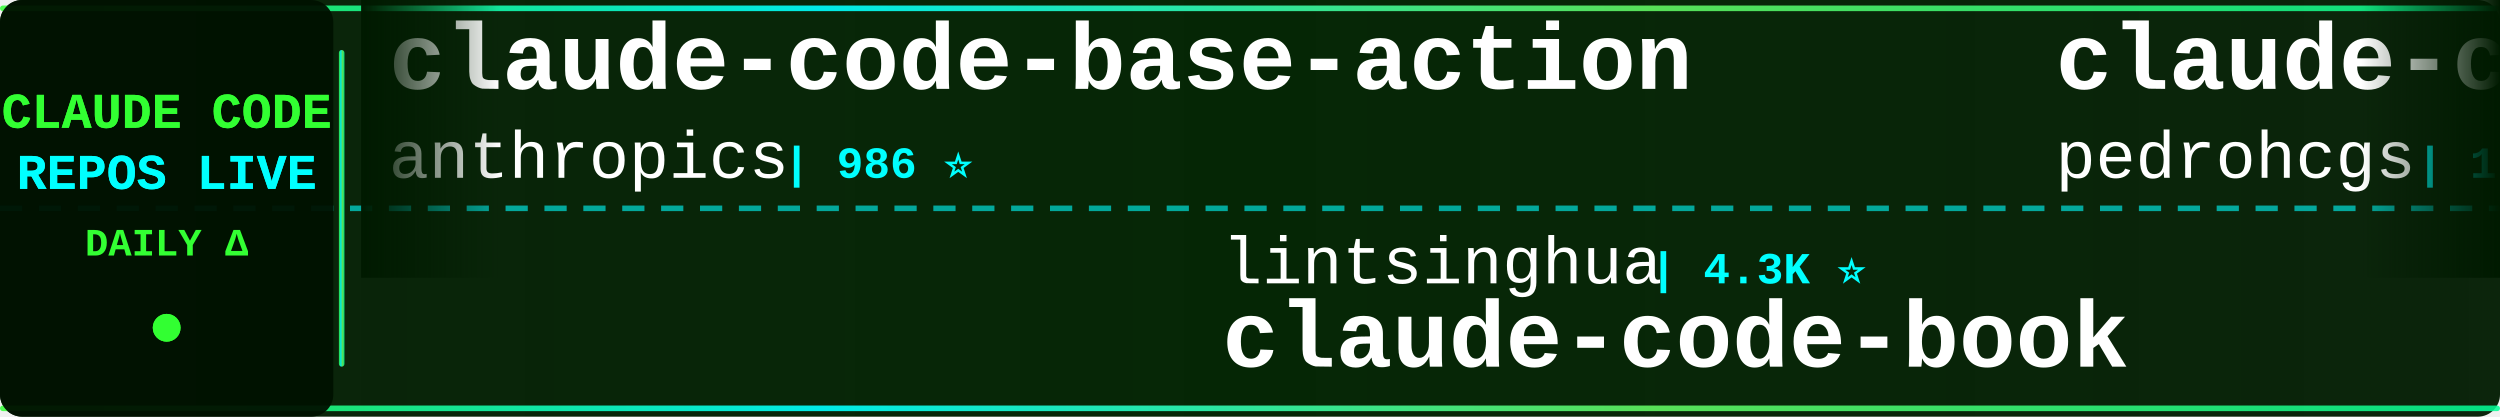
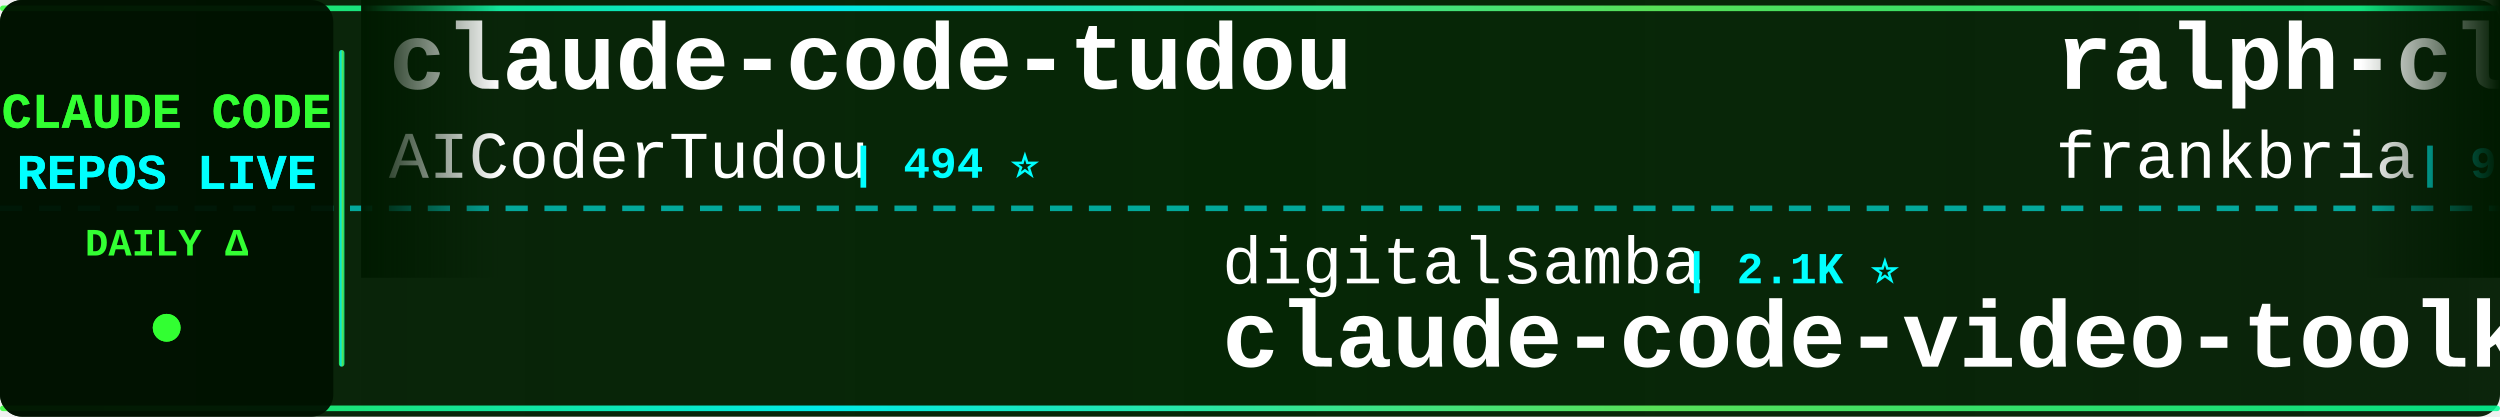
<svg xmlns="http://www.w3.org/2000/svg" width="900" height="150">
  <defs>
    <linearGradient id="tickerBg" x1="0%" y1="0%" x2="100%" y2="0%">
      <stop offset="0%" style="stop-color:#001a00;stop-opacity:0.95" />
      <stop offset="50%" style="stop-color:#002200;stop-opacity:0.98" />
      <stop offset="100%" style="stop-color:#001a00;stop-opacity:0.95" />
    </linearGradient>
    <linearGradient id="borderGrad" x1="0%" y1="0%" x2="100%" y2="0%">
      <stop offset="0%" style="stop-color:#33ff33;stop-opacity:0.85">
        <animate attributeName="stop-opacity" values="0.85;1;0.85" dur="2s" repeatCount="indefinite" />
      </stop>
      <stop offset="33%" style="stop-color:#00ffff;stop-opacity:0.9">
        <animate attributeName="stop-opacity" values="0.9;1;0.9" dur="2.2s" repeatCount="indefinite" />
      </stop>
      <stop offset="66%" style="stop-color:#66ff66;stop-opacity:0.85">
        <animate attributeName="stop-opacity" values="0.85;1;0.85" dur="1.8s" repeatCount="indefinite" />
      </stop>
      <stop offset="100%" style="stop-color:#00ff99;stop-opacity:0.85">
        <animate attributeName="stop-opacity" values="0.85;1;0.85" dur="2s" repeatCount="indefinite" />
      </stop>
    </linearGradient>
    <filter id="textGlow">
      <feGaussianBlur stdDeviation="0.1" result="coloredBlur" />
      <feMerge>
        <feMergeNode in="coloredBlur" />
        <feMergeNode in="SourceGraphic" />
      </feMerge>
    </filter>
    <filter id="metricGlow">
      <feGaussianBlur stdDeviation="0.2" result="coloredBlur" />
      <feMerge>
        <feMergeNode in="coloredBlur" />
        <feMergeNode in="SourceGraphic" />
      </feMerge>
    </filter>
    <linearGradient id="leftFade" x1="0%" y1="0%" x2="100%" y2="0%">
      <stop offset="0%" style="stop-color:#001a00;stop-opacity:1" />
      <stop offset="100%" style="stop-color:#001a00;stop-opacity:0" />
    </linearGradient>
    <linearGradient id="rightFade" x1="0%" y1="0%" x2="100%" y2="0%">
      <stop offset="0%" style="stop-color:#001a00;stop-opacity:0" />
      <stop offset="100%" style="stop-color:#001a00;stop-opacity:1" />
    </linearGradient>
  </defs>
  <rect width="900" height="150" fill="url(#tickerBg)" rx="8" />
  <rect x="0" y="2" width="900" height="2" fill="url(#borderGrad)" rx="1" />
  <rect x="0" y="146" width="900" height="2" fill="url(#borderGrad)" rx="1" />
  <line x1="0" y1="75" x2="900" y2="75" stroke="#00ffff" stroke-width="2" stroke-dasharray="8 6" opacity="0.6" />
  <rect x="0" y="0" width="120" height="150" fill="#001100" opacity="0.95" rx="8" />
  <text x="60" y="46" font-family="'Courier New', monospace" font-size="18" font-weight="bold" fill="#33ff33" text-anchor="middle" filter="url(#textGlow)">
    CLAUDE CODE
  </text>
  <text x="60" y="68" font-family="'Courier New', monospace" font-size="18" font-weight="bold" fill="#00ffff" text-anchor="middle" filter="url(#textGlow)">
    REPOS LIVE
  </text>
  <text x="60" y="92" font-family="'Courier New', monospace" font-size="14" font-weight="bold" fill="#33ff33" text-anchor="middle">
    DAILY Δ
  </text>
  <circle cx="60" cy="118" r="5" fill="#33ff33" filter="url(#metricGlow)">
    <animate attributeName="r" values="4;6;4" dur="1.5s" repeatCount="indefinite" />
    <animate attributeName="opacity" values="0.6;1;0.6" dur="1.5s" repeatCount="indefinite" />
  </circle>
  <rect x="122" y="18" width="2" height="114" fill="url(#borderGrad)" rx="1" />
  <clipPath id="tickerClip">
    <rect x="130" y="0" width="770" height="150" />
  </clipPath>
  <g clip-path="url(#tickerClip)">
    <g id="tickerItems">
      <animateTransform attributeName="transform" attributeType="XML" type="translate" from="0 0" to="-3000 0" dur="54s" repeatCount="indefinite" />
      <g transform="translate(0, 0)">
-         <text x="140" y="32" font-family="'Courier New', monospace" font-size="34" font-weight="bold" fill="#ffffff">claude-code-base-action</text>
-         <text x="140" y="64" font-family="'Courier New', monospace" font-size="24" font-weight="normal" fill="#ffffff" opacity="1.0">anthropics</text>
-         <text x="282" y="64" font-family="'Courier New', monospace" font-size="16" font-weight="bold" fill="#00ffff"> | 986 ⭐</text>
+         <text x="140" y="32" font-family="'Courier New', monospace" font-size="34" font-weight="bold" fill="#ffffff">claude-code-tudou</text>
+         <text x="140" y="64" font-family="'Courier New', monospace" font-size="24" font-weight="normal" fill="#ffffff" opacity="1.0">AICoderTudou</text>
+         <text x="306" y="64" font-family="'Courier New', monospace" font-size="16" font-weight="bold" fill="#00ffff"> | 494 ⭐</text>
      </g>
      <g transform="translate(300, 0)">
-         <text x="140" y="102" font-family="'Courier New', monospace" font-size="24" font-weight="normal" fill="#ffffff" opacity="1.0">lintsinghua</text>
-         <text x="294" y="102" font-family="'Courier New', monospace" font-size="16" font-weight="bold" fill="#00ffff"> | 4.3K ⭐</text>
-         <text x="140" y="132" font-family="'Courier New', monospace" font-size="34" font-weight="bold" fill="#ffffff">claude-code-book</text>
+         <text x="140" y="102" font-family="'Courier New', monospace" font-size="24" font-weight="normal" fill="#ffffff" opacity="1.0">digitalsamba</text>
+         <text x="306" y="102" font-family="'Courier New', monospace" font-size="16" font-weight="bold" fill="#00ffff"> | 2.1K ⭐</text>
+         <text x="140" y="132" font-family="'Courier New', monospace" font-size="34" font-weight="bold" fill="#ffffff">claude-code-video-toolki...</text>
      </g>
      <g transform="translate(600, 0)">
-         <text x="140" y="32" font-family="'Courier New', monospace" font-size="34" font-weight="bold" fill="#ffffff">claude-code-my-workflow</text>
-         <text x="140" y="64" font-family="'Courier New', monospace" font-size="24" font-weight="normal" fill="#ffffff" opacity="1.0">pedrohcgs</text>
-         <text x="270" y="64" font-family="'Courier New', monospace" font-size="16" font-weight="bold" fill="#00ffff"> | 1.6K ⭐</text>
+         <text x="140" y="32" font-family="'Courier New', monospace" font-size="34" font-weight="bold" fill="#ffffff">ralph-claude-code</text>
+         <text x="140" y="64" font-family="'Courier New', monospace" font-size="24" font-weight="normal" fill="#ffffff" opacity="1.0">frankbria</text>
+         <text x="270" y="64" font-family="'Courier New', monospace" font-size="16" font-weight="bold" fill="#00ffff"> | 9.6K ⭐ +2</text>
      </g>
      <g transform="translate(900, 0)">
-         <text x="140" y="102" font-family="'Courier New', monospace" font-size="24" font-weight="normal" fill="#ffffff" opacity="1.0">tanbiralam</text>
-         <text x="282" y="102" font-family="'Courier New', monospace" font-size="16" font-weight="bold" fill="#00ffff"> | 2.3K ⭐</text>
+         <text x="140" y="102" font-family="'Courier New', monospace" font-size="24" font-weight="normal" fill="#ffffff" opacity="1.0">zebbern</text>
+         <text x="246" y="102" font-family="'Courier New', monospace" font-size="16" font-weight="bold" fill="#00ffff"> | 4.6K ⭐ +1</text>
+         <text x="140" y="132" font-family="'Courier New', monospace" font-size="34" font-weight="bold" fill="#ffffff">claude-code-guide</text>
+       </g>
+       <g transform="translate(1200, 0)">
+         <text x="140" y="32" font-family="'Courier New', monospace" font-size="34" font-weight="bold" fill="#ffffff">claude-code-book</text>
+         <text x="140" y="64" font-family="'Courier New', monospace" font-size="24" font-weight="normal" fill="#ffffff" opacity="1.0">lintsinghua</text>
+         <text x="294" y="64" font-family="'Courier New', monospace" font-size="16" font-weight="bold" fill="#00ffff"> | 4.3K ⭐ +4</text>
+       </g>
+       <g transform="translate(1500, 0)">
+         <text x="140" y="102" font-family="'Courier New', monospace" font-size="24" font-weight="normal" fill="#ffffff" opacity="1.0">VineeTagarwaL-code</text>
+         <text x="378" y="102" font-family="'Courier New', monospace" font-size="16" font-weight="bold" fill="#00ffff"> | 273 ⭐</text>
        <text x="140" y="132" font-family="'Courier New', monospace" font-size="34" font-weight="bold" fill="#ffffff">claude-code</text>
      </g>
-       <g transform="translate(1200, 0)">
-         <text x="140" y="32" font-family="'Courier New', monospace" font-size="34" font-weight="bold" fill="#ffffff">pi-vs-claude-code</text>
-         <text x="140" y="64" font-family="'Courier New', monospace" font-size="24" font-weight="normal" fill="#ffffff" opacity="1.0">disler</text>
-         <text x="234" y="64" font-family="'Courier New', monospace" font-size="16" font-weight="bold" fill="#00ffff"> | 1.7K ⭐ +1</text>
-       </g>
-       <g transform="translate(1500, 0)">
-         <text x="140" y="102" font-family="'Courier New', monospace" font-size="24" font-weight="normal" fill="#ffffff" opacity="1.0">krusemediallc</text>
-         <text x="318" y="102" font-family="'Courier New', monospace" font-size="16" font-weight="bold" fill="#00ffff"> | 1.5K ⭐ +1</text>
-         <text x="140" y="132" font-family="'Courier New', monospace" font-size="34" font-weight="bold" fill="#ffffff">arcads-claude-code</text>
-       </g>
      <g transform="translate(1800, 0)">
-         <text x="140" y="32" font-family="'Courier New', monospace" font-size="34" font-weight="bold" fill="#ffffff">learn-claude-code</text>
-         <text x="140" y="64" font-family="'Courier New', monospace" font-size="24" font-weight="normal" fill="#ffffff" opacity="1.0">shareAI-lab</text>
-         <text x="294" y="64" font-family="'Courier New', monospace" font-size="16" font-weight="bold" fill="#00ffff"> | 77.3K ⭐ +13</text>
+         <text x="140" y="32" font-family="'Courier New', monospace" font-size="34" font-weight="bold" fill="#ffffff">claude-code-analysis</text>
+         <text x="140" y="64" font-family="'Courier New', monospace" font-size="24" font-weight="normal" fill="#ffffff" opacity="1.0">liuup</text>
+         <text x="222" y="64" font-family="'Courier New', monospace" font-size="16" font-weight="bold" fill="#00ffff"> | 3.9K ⭐ +2</text>
      </g>
      <g transform="translate(2100, 0)">
-         <text x="140" y="102" font-family="'Courier New', monospace" font-size="24" font-weight="normal" fill="#ffffff" opacity="1.0">feiskyer</text>
-         <text x="258" y="102" font-family="'Courier New', monospace" font-size="16" font-weight="bold" fill="#00ffff"> | 1.7K ⭐</text>
-         <text x="140" y="132" font-family="'Courier New', monospace" font-size="34" font-weight="bold" fill="#ffffff">claude-code-settings</text>
+         <text x="140" y="102" font-family="'Courier New', monospace" font-size="24" font-weight="normal" fill="#ffffff" opacity="1.0">overwirehq</text>
+         <text x="282" y="102" font-family="'Courier New', monospace" font-size="16" font-weight="bold" fill="#00ffff"> | 2.8K ⭐ +1</text>
+         <text x="140" y="132" font-family="'Courier New', monospace" font-size="34" font-weight="bold" fill="#ffffff">claude-code-telegram</text>
      </g>
      <g transform="translate(2400, 0)">
-         <text x="140" y="32" font-family="'Courier New', monospace" font-size="34" font-weight="bold" fill="#ffffff">ECC</text>
-         <text x="140" y="64" font-family="'Courier New', monospace" font-size="24" font-weight="normal" fill="#ffffff" opacity="1.0">affaan-m</text>
-         <text x="258" y="64" font-family="'Courier New', monospace" font-size="16" font-weight="bold" fill="#00ffff"> | 263.8K ⭐ +226</text>
+         <text x="140" y="32" font-family="'Courier New', monospace" font-size="34" font-weight="bold" fill="#ffffff">claude-code-local</text>
+         <text x="140" y="64" font-family="'Courier New', monospace" font-size="24" font-weight="normal" fill="#ffffff" opacity="1.0">nicedreamzapp</text>
+         <text x="318" y="64" font-family="'Courier New', monospace" font-size="16" font-weight="bold" fill="#00ffff"> | 3.3K ⭐</text>
      </g>
      <g transform="translate(2700, 0)">
-         <text x="140" y="102" font-family="'Courier New', monospace" font-size="24" font-weight="normal" fill="#ffffff" opacity="1.0">FlorianBruniaux</text>
-         <text x="342" y="102" font-family="'Courier New', monospace" font-size="16" font-weight="bold" fill="#00ffff"> | 6.0K ⭐ +3</text>
-         <text x="140" y="132" font-family="'Courier New', monospace" font-size="34" font-weight="bold" fill="#ffffff">claude-code-ultimate-gui...</text>
+         <text x="140" y="102" font-family="'Courier New', monospace" font-size="24" font-weight="normal" fill="#ffffff" opacity="1.0">1rgs</text>
+         <text x="210" y="102" font-family="'Courier New', monospace" font-size="16" font-weight="bold" fill="#00ffff"> | 3.8K ⭐</text>
+         <text x="140" y="132" font-family="'Courier New', monospace" font-size="34" font-weight="bold" fill="#ffffff">claude-code-proxy</text>
      </g>
      <g transform="translate(3000, 0)">
-         <text x="140" y="32" font-family="'Courier New', monospace" font-size="34" font-weight="bold" fill="#ffffff">claude-code-base-action</text>
-         <text x="140" y="64" font-family="'Courier New', monospace" font-size="24" font-weight="normal" fill="#ffffff" opacity="1.0">anthropics</text>
-         <text x="282" y="64" font-family="'Courier New', monospace" font-size="16" font-weight="bold" fill="#00ffff"> | 986 ⭐</text>
+         <text x="140" y="32" font-family="'Courier New', monospace" font-size="34" font-weight="bold" fill="#ffffff">claude-code-tudou</text>
+         <text x="140" y="64" font-family="'Courier New', monospace" font-size="24" font-weight="normal" fill="#ffffff" opacity="1.0">AICoderTudou</text>
+         <text x="306" y="64" font-family="'Courier New', monospace" font-size="16" font-weight="bold" fill="#00ffff"> | 494 ⭐</text>
      </g>
      <g transform="translate(3300, 0)">
-         <text x="140" y="102" font-family="'Courier New', monospace" font-size="24" font-weight="normal" fill="#ffffff" opacity="1.0">lintsinghua</text>
-         <text x="294" y="102" font-family="'Courier New', monospace" font-size="16" font-weight="bold" fill="#00ffff"> | 4.3K ⭐</text>
-         <text x="140" y="132" font-family="'Courier New', monospace" font-size="34" font-weight="bold" fill="#ffffff">claude-code-book</text>
+         <text x="140" y="102" font-family="'Courier New', monospace" font-size="24" font-weight="normal" fill="#ffffff" opacity="1.0">digitalsamba</text>
+         <text x="306" y="102" font-family="'Courier New', monospace" font-size="16" font-weight="bold" fill="#00ffff"> | 2.1K ⭐</text>
+         <text x="140" y="132" font-family="'Courier New', monospace" font-size="34" font-weight="bold" fill="#ffffff">claude-code-video-toolki...</text>
      </g>
      <g transform="translate(3600, 0)">
-         <text x="140" y="32" font-family="'Courier New', monospace" font-size="34" font-weight="bold" fill="#ffffff">claude-code-my-workflow</text>
-         <text x="140" y="64" font-family="'Courier New', monospace" font-size="24" font-weight="normal" fill="#ffffff" opacity="1.0">pedrohcgs</text>
-         <text x="270" y="64" font-family="'Courier New', monospace" font-size="16" font-weight="bold" fill="#00ffff"> | 1.6K ⭐</text>
+         <text x="140" y="32" font-family="'Courier New', monospace" font-size="34" font-weight="bold" fill="#ffffff">ralph-claude-code</text>
+         <text x="140" y="64" font-family="'Courier New', monospace" font-size="24" font-weight="normal" fill="#ffffff" opacity="1.0">frankbria</text>
+         <text x="270" y="64" font-family="'Courier New', monospace" font-size="16" font-weight="bold" fill="#00ffff"> | 9.6K ⭐ +2</text>
      </g>
      <g transform="translate(3900, 0)">
-         <text x="140" y="102" font-family="'Courier New', monospace" font-size="24" font-weight="normal" fill="#ffffff" opacity="1.0">tanbiralam</text>
-         <text x="282" y="102" font-family="'Courier New', monospace" font-size="16" font-weight="bold" fill="#00ffff"> | 2.3K ⭐</text>
-         <text x="140" y="132" font-family="'Courier New', monospace" font-size="34" font-weight="bold" fill="#ffffff">claude-code</text>
+         <text x="140" y="102" font-family="'Courier New', monospace" font-size="24" font-weight="normal" fill="#ffffff" opacity="1.0">zebbern</text>
+         <text x="246" y="102" font-family="'Courier New', monospace" font-size="16" font-weight="bold" fill="#00ffff"> | 4.6K ⭐ +1</text>
+         <text x="140" y="132" font-family="'Courier New', monospace" font-size="34" font-weight="bold" fill="#ffffff">claude-code-guide</text>
      </g>
    </g>
  </g>
  <rect x="130" y="0" width="50" height="100" fill="url(#leftFade)" />
  <rect x="850" y="0" width="50" height="100" fill="url(#rightFade)" />
</svg>
